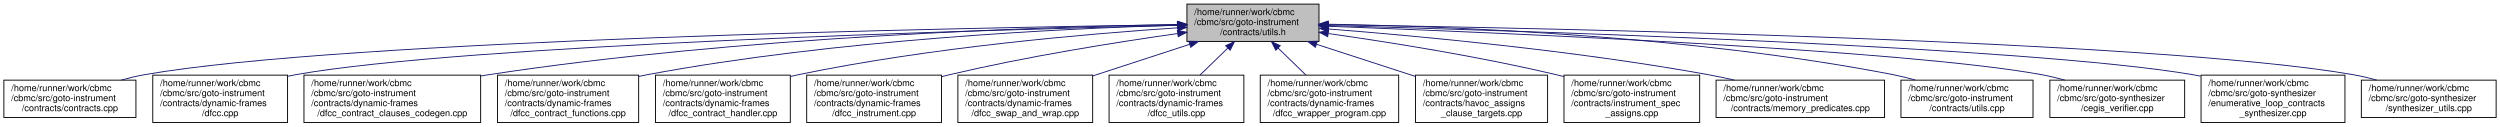
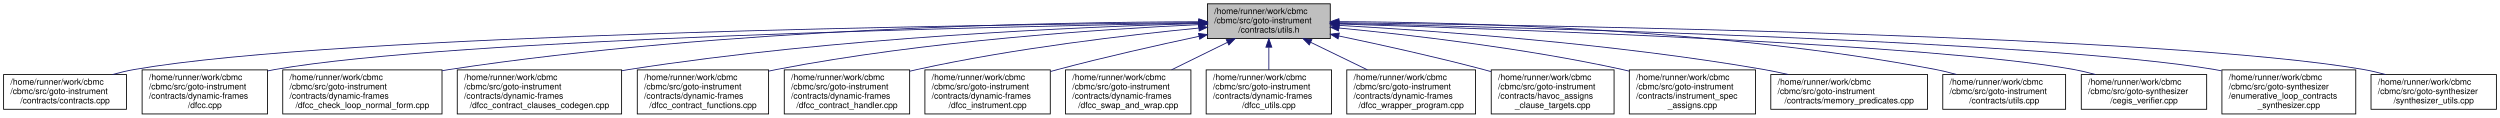
- <svg xmlns="http://www.w3.org/2000/svg" xmlns:xlink="http://www.w3.org/1999/xlink" width="2745pt" height="139pt" viewBox="0.00 0.00 2744.50 139.00">
+ <svg xmlns="http://www.w3.org/2000/svg" xmlns:xlink="http://www.w3.org/1999/xlink" width="2951pt" height="139pt" viewBox="0.00 0.00 2950.50 139.00">
  <g id="graph0" class="graph" transform="scale(1 1) rotate(0) translate(4 135)">
    <g id="node1" class="node">
      <g id="a_node1">
        <a xlink:title=" ">
-           <polygon fill="#bfbfbf" stroke="black" points="1299,-89.5 1299,-130.5 1444,-130.5 1444,-89.5 1299,-89.5" />
-           <text text-anchor="start" x="1307" y="-118.5" font-family="Helvetica,sans-Serif" font-size="10.00">/home/runner/work/cbmc</text>
-           <text text-anchor="start" x="1307" y="-107.5" font-family="Helvetica,sans-Serif" font-size="10.00">/cbmc/src/goto-instrument</text>
-           <text text-anchor="middle" x="1371.5" y="-96.5" font-family="Helvetica,sans-Serif" font-size="10.00">/contracts/utils.h</text>
+           <polygon fill="#bfbfbf" stroke="black" points="1421,-89.5 1421,-130.5 1566,-130.5 1566,-89.5 1421,-89.5" />
+           <text text-anchor="start" x="1429" y="-118.5" font-family="Helvetica,sans-Serif" font-size="10.00">/home/runner/work/cbmc</text>
+           <text text-anchor="start" x="1429" y="-107.5" font-family="Helvetica,sans-Serif" font-size="10.00">/cbmc/src/goto-instrument</text>
+           <text text-anchor="middle" x="1493.5" y="-96.5" font-family="Helvetica,sans-Serif" font-size="10.00">/contracts/utils.h</text>
        </a>
      </g>
    </g>
    <g id="node2" class="node">
      <g id="a_node2">
        <a xlink:href="contracts_8cpp.html" target="_top" xlink:title="Verify and use annotated loop and function contracts.">
          <polygon fill="none" stroke="black" points="0,-6 0,-47 145,-47 145,-6 0,-6" />
          <text text-anchor="start" x="8" y="-35" font-family="Helvetica,sans-Serif" font-size="10.00">/home/runner/work/cbmc</text>
          <text text-anchor="start" x="8" y="-24" font-family="Helvetica,sans-Serif" font-size="10.00">/cbmc/src/goto-instrument</text>
          <text text-anchor="middle" x="72.5" y="-13" font-family="Helvetica,sans-Serif" font-size="10.00">/contracts/contracts.cpp</text>
        </a>
      </g>
    </g>
    <g id="edge1" class="edge">
-       <path fill="none" stroke="midnightblue" d="M1288.52,-107.94C1051.27,-104.46 373.12,-91.37 154.5,-53 146.13,-51.53 137.42,-49.45 128.94,-47.11" />
-       <polygon fill="midnightblue" stroke="midnightblue" points="1288.76,-111.44 1298.81,-108.09 1288.86,-104.44 1288.76,-111.44" />
+       <path fill="none" stroke="midnightblue" d="M1410.63,-108.35C1157.62,-105.9 397.72,-95.16 154.5,-53 145.98,-51.52 137.11,-49.41 128.49,-47.02" />
+       <polygon fill="midnightblue" stroke="midnightblue" points="1410.82,-111.85 1420.85,-108.44 1410.89,-104.85 1410.82,-111.85" />
    </g>
    <g id="node3" class="node">
      <g id="a_node3">
        <a xlink:href="dfcc_8cpp.html" target="_top" xlink:title=" ">
          <polygon fill="none" stroke="black" points="163.5,-0.5 163.5,-52.5 311.5,-52.5 311.5,-0.5 163.5,-0.5" />
          <text text-anchor="start" x="171.5" y="-40.5" font-family="Helvetica,sans-Serif" font-size="10.00">/home/runner/work/cbmc</text>
          <text text-anchor="start" x="171.5" y="-29.5" font-family="Helvetica,sans-Serif" font-size="10.00">/cbmc/src/goto-instrument</text>
          <text text-anchor="start" x="171.5" y="-18.5" font-family="Helvetica,sans-Serif" font-size="10.00">/contracts/dynamic-frames</text>
          <text text-anchor="middle" x="237.5" y="-7.5" font-family="Helvetica,sans-Serif" font-size="10.00">/dfcc.cpp</text>
        </a>
      </g>
    </g>
    <g id="edge2" class="edge">
-       <path fill="none" stroke="midnightblue" d="M1288.48,-107.2C1074.12,-102.13 505.92,-85.91 320.5,-53 317.68,-52.5 314.82,-51.93 311.95,-51.31" />
-       <polygon fill="midnightblue" stroke="midnightblue" points="1288.64,-110.7 1298.72,-107.44 1288.81,-103.71 1288.64,-110.7" />
+       <path fill="none" stroke="midnightblue" d="M1410.69,-107.74C1179.5,-103.79 530.39,-89.65 320.5,-53 317.68,-52.51 314.82,-51.95 311.94,-51.33" />
+       <polygon fill="midnightblue" stroke="midnightblue" points="1410.66,-111.24 1420.72,-107.91 1410.78,-104.24 1410.66,-111.24" />
    </g>
    <g id="node4" class="node">
      <g id="a_node4">
-         <a xlink:href="dfcc__contract__clauses__codegen_8cpp.html" target="_top" xlink:title=" ">
-           <polygon fill="none" stroke="black" points="329.5,-0.5 329.5,-52.5 523.5,-52.5 523.5,-0.5 329.5,-0.5" />
+         <a xlink:href="dfcc__check__loop__normal__form_8cpp.html" target="_top" xlink:title=" ">
+           <polygon fill="none" stroke="black" points="329.5,-0.5 329.5,-52.5 517.5,-52.5 517.5,-0.5 329.5,-0.5" />
          <text text-anchor="start" x="337.5" y="-40.5" font-family="Helvetica,sans-Serif" font-size="10.00">/home/runner/work/cbmc</text>
          <text text-anchor="start" x="337.5" y="-29.5" font-family="Helvetica,sans-Serif" font-size="10.00">/cbmc/src/goto-instrument</text>
          <text text-anchor="start" x="337.5" y="-18.5" font-family="Helvetica,sans-Serif" font-size="10.00">/contracts/dynamic-frames</text>
-           <text text-anchor="middle" x="426.5" y="-7.5" font-family="Helvetica,sans-Serif" font-size="10.00">/dfcc_contract_clauses_codegen.cpp</text>
+           <text text-anchor="middle" x="423.5" y="-7.5" font-family="Helvetica,sans-Serif" font-size="10.00">/dfcc_check_loop_normal_form.cpp</text>
        </a>
      </g>
    </g>
    <g id="edge3" class="edge">
-       <path fill="none" stroke="midnightblue" d="M1288.82,-108.11C1137.77,-105.47 807.42,-94.93 532.5,-53 529.6,-52.56 526.66,-52.08 523.7,-51.56" />
-       <polygon fill="midnightblue" stroke="midnightblue" points="1288.89,-111.61 1298.95,-108.28 1289.01,-104.62 1288.89,-111.61" />
+       <path fill="none" stroke="midnightblue" d="M1410.6,-109.34C1242.74,-108.9 851,-102.13 526.5,-53 523.59,-52.56 520.63,-52.07 517.66,-51.55" />
+       <polygon fill="midnightblue" stroke="midnightblue" points="1410.84,-112.84 1420.85,-109.36 1410.86,-105.84 1410.84,-112.84" />
    </g>
    <g id="node5" class="node">
      <g id="a_node5">
-         <a xlink:href="dfcc__contract__functions_8cpp.html" target="_top" xlink:title=" ">
-           <polygon fill="none" stroke="black" points="542,-0.5 542,-52.5 697,-52.5 697,-0.5 542,-0.5" />
-           <text text-anchor="start" x="550" y="-40.5" font-family="Helvetica,sans-Serif" font-size="10.00">/home/runner/work/cbmc</text>
-           <text text-anchor="start" x="550" y="-29.5" font-family="Helvetica,sans-Serif" font-size="10.00">/cbmc/src/goto-instrument</text>
-           <text text-anchor="start" x="550" y="-18.5" font-family="Helvetica,sans-Serif" font-size="10.00">/contracts/dynamic-frames</text>
-           <text text-anchor="middle" x="619.5" y="-7.5" font-family="Helvetica,sans-Serif" font-size="10.00">/dfcc_contract_functions.cpp</text>
+         <a xlink:href="dfcc__contract__clauses__codegen_8cpp.html" target="_top" xlink:title=" ">
+           <polygon fill="none" stroke="black" points="535.5,-0.5 535.5,-52.5 729.5,-52.5 729.5,-0.5 535.5,-0.5" />
+           <text text-anchor="start" x="543.5" y="-40.5" font-family="Helvetica,sans-Serif" font-size="10.00">/home/runner/work/cbmc</text>
+           <text text-anchor="start" x="543.5" y="-29.5" font-family="Helvetica,sans-Serif" font-size="10.00">/cbmc/src/goto-instrument</text>
+           <text text-anchor="start" x="543.5" y="-18.5" font-family="Helvetica,sans-Serif" font-size="10.00">/contracts/dynamic-frames</text>
+           <text text-anchor="middle" x="632.5" y="-7.5" font-family="Helvetica,sans-Serif" font-size="10.00">/dfcc_contract_clauses_codegen.cpp</text>
        </a>
      </g>
    </g>
    <g id="edge4" class="edge">
-       <path fill="none" stroke="midnightblue" d="M1288.52,-107.36C1161.97,-103.65 913.59,-91.66 706.5,-53 703.41,-52.42 700.26,-51.78 697.1,-51.08" />
-       <polygon fill="midnightblue" stroke="midnightblue" points="1288.44,-110.86 1298.53,-107.64 1288.64,-103.86 1288.44,-110.86" />
+       <path fill="none" stroke="midnightblue" d="M1410.78,-107.24C1271.34,-103.3 980.95,-90.9 738.5,-53 735.6,-52.55 732.67,-52.06 729.71,-51.53" />
+       <polygon fill="midnightblue" stroke="midnightblue" points="1410.87,-110.75 1420.96,-107.52 1411.06,-103.75 1410.87,-110.75" />
    </g>
    <g id="node6" class="node">
      <g id="a_node6">
-         <a xlink:href="dfcc__contract__handler_8cpp.html" target="_top" xlink:title=" ">
-           <polygon fill="none" stroke="black" points="715.5,-0.5 715.5,-52.5 863.5,-52.5 863.5,-0.5 715.5,-0.5" />
-           <text text-anchor="start" x="723.5" y="-40.5" font-family="Helvetica,sans-Serif" font-size="10.00">/home/runner/work/cbmc</text>
-           <text text-anchor="start" x="723.5" y="-29.5" font-family="Helvetica,sans-Serif" font-size="10.00">/cbmc/src/goto-instrument</text>
-           <text text-anchor="start" x="723.5" y="-18.5" font-family="Helvetica,sans-Serif" font-size="10.00">/contracts/dynamic-frames</text>
-           <text text-anchor="middle" x="789.5" y="-7.5" font-family="Helvetica,sans-Serif" font-size="10.00">/dfcc_contract_handler.cpp</text>
+         <a xlink:href="dfcc__contract__functions_8cpp.html" target="_top" xlink:title=" ">
+           <polygon fill="none" stroke="black" points="748,-0.5 748,-52.5 903,-52.5 903,-0.5 748,-0.5" />
+           <text text-anchor="start" x="756" y="-40.5" font-family="Helvetica,sans-Serif" font-size="10.00">/home/runner/work/cbmc</text>
+           <text text-anchor="start" x="756" y="-29.5" font-family="Helvetica,sans-Serif" font-size="10.00">/cbmc/src/goto-instrument</text>
+           <text text-anchor="start" x="756" y="-18.5" font-family="Helvetica,sans-Serif" font-size="10.00">/contracts/dynamic-frames</text>
+           <text text-anchor="middle" x="825.5" y="-7.5" font-family="Helvetica,sans-Serif" font-size="10.00">/dfcc_contract_functions.cpp</text>
        </a>
      </g>
    </g>
    <g id="edge5" class="edge">
-       <path fill="none" stroke="midnightblue" d="M1288.94,-104.46C1189.37,-97.9 1017.32,-83.1 872.5,-53 869.55,-52.39 866.55,-51.71 863.53,-50.99" />
-       <polygon fill="midnightblue" stroke="midnightblue" points="1288.74,-107.95 1298.94,-105.11 1289.19,-100.97 1288.74,-107.95" />
+       <path fill="none" stroke="midnightblue" d="M1410.87,-105.95C1297.57,-100.65 1088.04,-86.87 912.5,-53 909.41,-52.4 906.27,-51.74 903.11,-51.04" />
+       <polygon fill="midnightblue" stroke="midnightblue" points="1410.71,-109.45 1420.86,-106.41 1411.03,-102.45 1410.71,-109.45" />
    </g>
    <g id="node7" class="node">
      <g id="a_node7">
-         <a xlink:href="dfcc__instrument_8cpp.html" target="_top" xlink:title=" ">
-           <polygon fill="none" stroke="black" points="881.5,-0.5 881.5,-52.5 1029.5,-52.5 1029.5,-0.5 881.5,-0.5" />
-           <text text-anchor="start" x="889.5" y="-40.5" font-family="Helvetica,sans-Serif" font-size="10.00">/home/runner/work/cbmc</text>
-           <text text-anchor="start" x="889.5" y="-29.5" font-family="Helvetica,sans-Serif" font-size="10.00">/cbmc/src/goto-instrument</text>
-           <text text-anchor="start" x="889.5" y="-18.5" font-family="Helvetica,sans-Serif" font-size="10.00">/contracts/dynamic-frames</text>
-           <text text-anchor="middle" x="955.5" y="-7.5" font-family="Helvetica,sans-Serif" font-size="10.00">/dfcc_instrument.cpp</text>
+         <a xlink:href="dfcc__contract__handler_8cpp.html" target="_top" xlink:title=" ">
+           <polygon fill="none" stroke="black" points="921.5,-0.5 921.5,-52.5 1069.5,-52.5 1069.5,-0.5 921.5,-0.5" />
+           <text text-anchor="start" x="929.5" y="-40.5" font-family="Helvetica,sans-Serif" font-size="10.00">/home/runner/work/cbmc</text>
+           <text text-anchor="start" x="929.5" y="-29.5" font-family="Helvetica,sans-Serif" font-size="10.00">/cbmc/src/goto-instrument</text>
+           <text text-anchor="start" x="929.5" y="-18.5" font-family="Helvetica,sans-Serif" font-size="10.00">/contracts/dynamic-frames</text>
+           <text text-anchor="middle" x="995.5" y="-7.5" font-family="Helvetica,sans-Serif" font-size="10.00">/dfcc_contract_handler.cpp</text>
        </a>
      </g>
    </g>
    <g id="edge6" class="edge">
-       <path fill="none" stroke="midnightblue" d="M1288.66,-98.16C1220.92,-88.55 1122.88,-72.97 1038.5,-53 1035.57,-52.31 1032.58,-51.56 1029.58,-50.79" />
-       <polygon fill="midnightblue" stroke="midnightblue" points="1288.46,-101.66 1298.85,-99.59 1289.43,-94.73 1288.46,-101.66" />
+       <path fill="none" stroke="midnightblue" d="M1410.88,-101.88C1326.62,-93.67 1192.46,-78.02 1078.5,-53 1075.56,-52.35 1072.56,-51.65 1069.55,-50.91" />
+       <polygon fill="midnightblue" stroke="midnightblue" points="1410.61,-105.37 1420.9,-102.84 1411.28,-98.4 1410.61,-105.37" />
    </g>
    <g id="node8" class="node">
      <g id="a_node8">
-         <a xlink:href="dfcc__swap__and__wrap_8cpp.html" target="_top" xlink:title=" ">
-           <polygon fill="none" stroke="black" points="1047.5,-0.5 1047.5,-52.5 1195.5,-52.5 1195.5,-0.5 1047.5,-0.5" />
-           <text text-anchor="start" x="1055.5" y="-40.5" font-family="Helvetica,sans-Serif" font-size="10.00">/home/runner/work/cbmc</text>
-           <text text-anchor="start" x="1055.5" y="-29.5" font-family="Helvetica,sans-Serif" font-size="10.00">/cbmc/src/goto-instrument</text>
-           <text text-anchor="start" x="1055.5" y="-18.5" font-family="Helvetica,sans-Serif" font-size="10.00">/contracts/dynamic-frames</text>
-           <text text-anchor="middle" x="1121.5" y="-7.5" font-family="Helvetica,sans-Serif" font-size="10.00">/dfcc_swap_and_wrap.cpp</text>
+         <a xlink:href="dfcc__instrument_8cpp.html" target="_top" xlink:title=" ">
+           <polygon fill="none" stroke="black" points="1087.5,-0.5 1087.5,-52.5 1235.5,-52.5 1235.5,-0.5 1087.5,-0.5" />
+           <text text-anchor="start" x="1095.5" y="-40.5" font-family="Helvetica,sans-Serif" font-size="10.00">/home/runner/work/cbmc</text>
+           <text text-anchor="start" x="1095.5" y="-29.5" font-family="Helvetica,sans-Serif" font-size="10.00">/cbmc/src/goto-instrument</text>
+           <text text-anchor="start" x="1095.5" y="-18.5" font-family="Helvetica,sans-Serif" font-size="10.00">/contracts/dynamic-frames</text>
+           <text text-anchor="middle" x="1161.5" y="-7.5" font-family="Helvetica,sans-Serif" font-size="10.00">/dfcc_instrument.cpp</text>
        </a>
      </g>
    </g>
    <g id="edge7" class="edge">
-       <path fill="none" stroke="midnightblue" d="M1302.02,-86.35C1268.93,-75.56 1229.32,-62.65 1195.65,-51.67" />
-       <polygon fill="midnightblue" stroke="midnightblue" points="1301.03,-89.71 1311.62,-89.48 1303.2,-83.05 1301.03,-89.71" />
+       <path fill="none" stroke="midnightblue" d="M1411.1,-92.13C1362.41,-81.75 1299.69,-67.66 1244.5,-53 1241.59,-52.23 1238.62,-51.42 1235.63,-50.58" />
+       <polygon fill="midnightblue" stroke="midnightblue" points="1410.45,-95.57 1420.96,-94.22 1411.9,-88.72 1410.45,-95.57" />
    </g>
    <g id="node9" class="node">
      <g id="a_node9">
-         <a xlink:href="dfcc__utils_8cpp.html" target="_top" xlink:title=" ">
-           <polygon fill="none" stroke="black" points="1213.5,-0.5 1213.5,-52.5 1361.5,-52.5 1361.5,-0.5 1213.5,-0.5" />
-           <text text-anchor="start" x="1221.5" y="-40.5" font-family="Helvetica,sans-Serif" font-size="10.00">/home/runner/work/cbmc</text>
-           <text text-anchor="start" x="1221.5" y="-29.5" font-family="Helvetica,sans-Serif" font-size="10.00">/cbmc/src/goto-instrument</text>
-           <text text-anchor="start" x="1221.5" y="-18.5" font-family="Helvetica,sans-Serif" font-size="10.00">/contracts/dynamic-frames</text>
-           <text text-anchor="middle" x="1287.5" y="-7.5" font-family="Helvetica,sans-Serif" font-size="10.00">/dfcc_utils.cpp</text>
+         <a xlink:href="dfcc__swap__and__wrap_8cpp.html" target="_top" xlink:title=" ">
+           <polygon fill="none" stroke="black" points="1253.5,-0.5 1253.5,-52.5 1401.5,-52.5 1401.5,-0.5 1253.5,-0.5" />
+           <text text-anchor="start" x="1261.5" y="-40.5" font-family="Helvetica,sans-Serif" font-size="10.00">/home/runner/work/cbmc</text>
+           <text text-anchor="start" x="1261.5" y="-29.5" font-family="Helvetica,sans-Serif" font-size="10.00">/cbmc/src/goto-instrument</text>
+           <text text-anchor="start" x="1261.5" y="-18.5" font-family="Helvetica,sans-Serif" font-size="10.00">/contracts/dynamic-frames</text>
+           <text text-anchor="middle" x="1327.5" y="-7.5" font-family="Helvetica,sans-Serif" font-size="10.00">/dfcc_swap_and_wrap.cpp</text>
        </a>
      </g>
    </g>
    <g id="edge8" class="edge">
-       <path fill="none" stroke="midnightblue" d="M1343.92,-82.24C1334.09,-72.71 1323.06,-62 1313.38,-52.61" />
-       <polygon fill="midnightblue" stroke="midnightblue" points="1341.55,-84.82 1351.17,-89.27 1346.43,-79.8 1341.55,-84.82" />
+       <path fill="none" stroke="midnightblue" d="M1444.75,-85.07C1423.94,-74.85 1399.64,-62.92 1378.58,-52.58" />
+       <polygon fill="midnightblue" stroke="midnightblue" points="1443.22,-88.21 1453.74,-89.48 1446.3,-81.93 1443.22,-88.21" />
    </g>
    <g id="node10" class="node">
      <g id="a_node10">
-         <a xlink:href="dfcc__wrapper__program_8cpp.html" target="_top" xlink:title=" ">
-           <polygon fill="none" stroke="black" points="1379.5,-0.5 1379.5,-52.5 1531.5,-52.5 1531.5,-0.5 1379.5,-0.5" />
-           <text text-anchor="start" x="1387.5" y="-40.5" font-family="Helvetica,sans-Serif" font-size="10.00">/home/runner/work/cbmc</text>
-           <text text-anchor="start" x="1387.5" y="-29.5" font-family="Helvetica,sans-Serif" font-size="10.00">/cbmc/src/goto-instrument</text>
-           <text text-anchor="start" x="1387.5" y="-18.5" font-family="Helvetica,sans-Serif" font-size="10.00">/contracts/dynamic-frames</text>
-           <text text-anchor="middle" x="1455.5" y="-7.5" font-family="Helvetica,sans-Serif" font-size="10.00">/dfcc_wrapper_program.cpp</text>
+         <a xlink:href="dfcc__utils_8cpp.html" target="_top" xlink:title=" ">
+           <polygon fill="none" stroke="black" points="1419.5,-0.5 1419.5,-52.5 1567.5,-52.5 1567.5,-0.5 1419.5,-0.5" />
+           <text text-anchor="start" x="1427.5" y="-40.5" font-family="Helvetica,sans-Serif" font-size="10.00">/home/runner/work/cbmc</text>
+           <text text-anchor="start" x="1427.5" y="-29.5" font-family="Helvetica,sans-Serif" font-size="10.00">/cbmc/src/goto-instrument</text>
+           <text text-anchor="start" x="1427.5" y="-18.5" font-family="Helvetica,sans-Serif" font-size="10.00">/contracts/dynamic-frames</text>
+           <text text-anchor="middle" x="1493.5" y="-7.5" font-family="Helvetica,sans-Serif" font-size="10.00">/dfcc_utils.cpp</text>
        </a>
      </g>
    </g>
    <g id="edge9" class="edge">
-       <path fill="none" stroke="midnightblue" d="M1399.08,-82.24C1408.91,-72.71 1419.94,-62 1429.62,-52.61" />
-       <polygon fill="midnightblue" stroke="midnightblue" points="1396.57,-79.8 1391.83,-89.27 1401.45,-84.82 1396.57,-79.8" />
+       <path fill="none" stroke="midnightblue" d="M1493.5,-79.12C1493.5,-70.41 1493.5,-60.99 1493.5,-52.61" />
+       <polygon fill="midnightblue" stroke="midnightblue" points="1490,-79.27 1493.5,-89.27 1497,-79.27 1490,-79.27" />
    </g>
    <g id="node11" class="node">
      <g id="a_node11">
-         <a xlink:href="havoc__assigns__clause__targets_8cpp.html" target="_top" xlink:title="Havoc multiple and possibly dependent targets simultaneously.">
-           <polygon fill="none" stroke="black" points="1550,-0.5 1550,-52.5 1695,-52.5 1695,-0.5 1550,-0.5" />
-           <text text-anchor="start" x="1558" y="-40.5" font-family="Helvetica,sans-Serif" font-size="10.00">/home/runner/work/cbmc</text>
-           <text text-anchor="start" x="1558" y="-29.5" font-family="Helvetica,sans-Serif" font-size="10.00">/cbmc/src/goto-instrument</text>
-           <text text-anchor="start" x="1558" y="-18.5" font-family="Helvetica,sans-Serif" font-size="10.00">/contracts/havoc_assigns</text>
-           <text text-anchor="middle" x="1622.5" y="-7.5" font-family="Helvetica,sans-Serif" font-size="10.00">_clause_targets.cpp</text>
+         <a xlink:href="dfcc__wrapper__program_8cpp.html" target="_top" xlink:title=" ">
+           <polygon fill="none" stroke="black" points="1585.5,-0.5 1585.5,-52.5 1737.5,-52.5 1737.5,-0.5 1585.5,-0.5" />
+           <text text-anchor="start" x="1593.5" y="-40.5" font-family="Helvetica,sans-Serif" font-size="10.00">/home/runner/work/cbmc</text>
+           <text text-anchor="start" x="1593.5" y="-29.5" font-family="Helvetica,sans-Serif" font-size="10.00">/cbmc/src/goto-instrument</text>
+           <text text-anchor="start" x="1593.5" y="-18.5" font-family="Helvetica,sans-Serif" font-size="10.00">/contracts/dynamic-frames</text>
+           <text text-anchor="middle" x="1661.5" y="-7.5" font-family="Helvetica,sans-Serif" font-size="10.00">/dfcc_wrapper_program.cpp</text>
        </a>
      </g>
    </g>
    <g id="edge10" class="edge">
-       <path fill="none" stroke="midnightblue" d="M1441.42,-86.3C1475.22,-75.32 1515.76,-62.16 1549.9,-51.07" />
-       <polygon fill="midnightblue" stroke="midnightblue" points="1440.05,-83.06 1431.62,-89.48 1442.21,-89.72 1440.05,-83.06" />
+       <path fill="none" stroke="midnightblue" d="M1542.84,-85.07C1563.9,-74.85 1588.49,-62.92 1609.81,-52.58" />
+       <polygon fill="midnightblue" stroke="midnightblue" points="1541.21,-81.96 1533.74,-89.48 1544.27,-88.26 1541.21,-81.96" />
    </g>
    <g id="node12" class="node">
      <g id="a_node12">
-         <a xlink:href="instrument__spec__assigns_8cpp.html" target="_top" xlink:title="Specify write set in code contracts.">
-           <polygon fill="none" stroke="black" points="1713,-0.5 1713,-52.5 1862,-52.5 1862,-0.5 1713,-0.5" />
-           <text text-anchor="start" x="1721" y="-40.5" font-family="Helvetica,sans-Serif" font-size="10.00">/home/runner/work/cbmc</text>
-           <text text-anchor="start" x="1721" y="-29.5" font-family="Helvetica,sans-Serif" font-size="10.00">/cbmc/src/goto-instrument</text>
-           <text text-anchor="start" x="1721" y="-18.5" font-family="Helvetica,sans-Serif" font-size="10.00">/contracts/instrument_spec</text>
-           <text text-anchor="middle" x="1787.5" y="-7.5" font-family="Helvetica,sans-Serif" font-size="10.00">_assigns.cpp</text>
+         <a xlink:href="havoc__assigns__clause__targets_8cpp.html" target="_top" xlink:title="Havoc multiple and possibly dependent targets simultaneously.">
+           <polygon fill="none" stroke="black" points="1756,-0.5 1756,-52.5 1901,-52.5 1901,-0.5 1756,-0.5" />
+           <text text-anchor="start" x="1764" y="-40.5" font-family="Helvetica,sans-Serif" font-size="10.00">/home/runner/work/cbmc</text>
+           <text text-anchor="start" x="1764" y="-29.5" font-family="Helvetica,sans-Serif" font-size="10.00">/cbmc/src/goto-instrument</text>
+           <text text-anchor="start" x="1764" y="-18.5" font-family="Helvetica,sans-Serif" font-size="10.00">/contracts/havoc_assigns</text>
+           <text text-anchor="middle" x="1828.5" y="-7.5" font-family="Helvetica,sans-Serif" font-size="10.00">_clause_targets.cpp</text>
        </a>
      </g>
    </g>
    <g id="edge11" class="edge">
-       <path fill="none" stroke="midnightblue" d="M1454.34,-98.16C1522.08,-88.55 1620.12,-72.97 1704.5,-53 1707.29,-52.34 1710.12,-51.64 1712.97,-50.9" />
-       <polygon fill="midnightblue" stroke="midnightblue" points="1453.57,-94.73 1444.15,-99.59 1454.54,-101.66 1453.57,-94.73" />
+       <path fill="none" stroke="midnightblue" d="M1576.18,-92.52C1625.81,-82.18 1690.06,-67.99 1746.5,-53 1749.53,-52.2 1752.61,-51.35 1755.71,-50.48" />
+       <polygon fill="midnightblue" stroke="midnightblue" points="1575.22,-89.15 1566.14,-94.6 1576.64,-96 1575.22,-89.15" />
    </g>
    <g id="node13" class="node">
      <g id="a_node13">
-         <a xlink:href="memory__predicates_8cpp.html" target="_top" xlink:title="Predicates to specify memory footprint in function contracts.">
-           <polygon fill="none" stroke="black" points="1880,-6 1880,-47 2065,-47 2065,-6 1880,-6" />
-           <text text-anchor="start" x="1888" y="-35" font-family="Helvetica,sans-Serif" font-size="10.00">/home/runner/work/cbmc</text>
-           <text text-anchor="start" x="1888" y="-24" font-family="Helvetica,sans-Serif" font-size="10.00">/cbmc/src/goto-instrument</text>
-           <text text-anchor="middle" x="1972.5" y="-13" font-family="Helvetica,sans-Serif" font-size="10.00">/contracts/memory_predicates.cpp</text>
+         <a xlink:href="instrument__spec__assigns_8cpp.html" target="_top" xlink:title="Specify write set in code contracts.">
+           <polygon fill="none" stroke="black" points="1919,-0.5 1919,-52.5 2068,-52.5 2068,-0.5 1919,-0.5" />
+           <text text-anchor="start" x="1927" y="-40.5" font-family="Helvetica,sans-Serif" font-size="10.00">/home/runner/work/cbmc</text>
+           <text text-anchor="start" x="1927" y="-29.5" font-family="Helvetica,sans-Serif" font-size="10.00">/cbmc/src/goto-instrument</text>
+           <text text-anchor="start" x="1927" y="-18.5" font-family="Helvetica,sans-Serif" font-size="10.00">/contracts/instrument_spec</text>
+           <text text-anchor="middle" x="1993.5" y="-7.5" font-family="Helvetica,sans-Serif" font-size="10.00">_assigns.cpp</text>
        </a>
      </g>
    </g>
    <g id="edge12" class="edge">
-       <path fill="none" stroke="midnightblue" d="M1454.4,-103.18C1554,-95.39 1725.88,-79.41 1871.5,-53 1880.84,-51.31 1890.6,-49.23 1900.21,-47.01" />
-       <polygon fill="midnightblue" stroke="midnightblue" points="1454.1,-99.69 1444.4,-103.95 1454.64,-106.67 1454.1,-99.69" />
+       <path fill="none" stroke="midnightblue" d="M1576.14,-101.95C1660.78,-93.78 1795.83,-78.14 1910.5,-53 1913.3,-52.39 1916.14,-51.72 1919,-51.02" />
+       <polygon fill="midnightblue" stroke="midnightblue" points="1575.7,-98.47 1566.08,-102.91 1576.36,-105.44 1575.7,-98.47" />
    </g>
    <g id="node14" class="node">
      <g id="a_node14">
-         <a xlink:href="utils_8cpp.html" target="_top" xlink:title=" ">
-           <polygon fill="none" stroke="black" points="2083,-6 2083,-47 2228,-47 2228,-6 2083,-6" />
-           <text text-anchor="start" x="2091" y="-35" font-family="Helvetica,sans-Serif" font-size="10.00">/home/runner/work/cbmc</text>
-           <text text-anchor="start" x="2091" y="-24" font-family="Helvetica,sans-Serif" font-size="10.00">/cbmc/src/goto-instrument</text>
-           <text text-anchor="middle" x="2155.5" y="-13" font-family="Helvetica,sans-Serif" font-size="10.00">/contracts/utils.cpp</text>
+         <a xlink:href="memory__predicates_8cpp.html" target="_top" xlink:title="Predicates to specify memory footprint in function contracts.">
+           <polygon fill="none" stroke="black" points="2086,-6 2086,-47 2271,-47 2271,-6 2086,-6" />
+           <text text-anchor="start" x="2094" y="-35" font-family="Helvetica,sans-Serif" font-size="10.00">/home/runner/work/cbmc</text>
+           <text text-anchor="start" x="2094" y="-24" font-family="Helvetica,sans-Serif" font-size="10.00">/cbmc/src/goto-instrument</text>
+           <text text-anchor="middle" x="2178.5" y="-13" font-family="Helvetica,sans-Serif" font-size="10.00">/contracts/memory_predicates.cpp</text>
        </a>
      </g>
    </g>
    <g id="edge13" class="edge">
-       <path fill="none" stroke="midnightblue" d="M1454.14,-108.42C1586.36,-106.16 1853.13,-96.09 2074.5,-53 2082.46,-51.45 2090.74,-49.39 2098.83,-47.11" />
-       <polygon fill="midnightblue" stroke="midnightblue" points="1454.02,-104.93 1444.08,-108.59 1454.13,-111.92 1454.02,-104.93" />
+       <path fill="none" stroke="midnightblue" d="M1576.38,-105.02C1690.06,-98.66 1900.44,-83.66 2077.5,-53 2087.03,-51.35 2096.99,-49.27 2106.79,-47.03" />
+       <polygon fill="midnightblue" stroke="midnightblue" points="1576.14,-101.53 1566.35,-105.57 1576.53,-108.52 1576.14,-101.53" />
    </g>
    <g id="node15" class="node">
      <g id="a_node15">
-         <a xlink:href="cegis__verifier_8cpp.html" target="_top" xlink:title="Verifier for Counterexample-Guided Synthesis.">
-           <polygon fill="none" stroke="black" points="2246.5,-6 2246.5,-47 2394.5,-47 2394.5,-6 2246.5,-6" />
-           <text text-anchor="start" x="2254.5" y="-35" font-family="Helvetica,sans-Serif" font-size="10.00">/home/runner/work/cbmc</text>
-           <text text-anchor="start" x="2254.5" y="-24" font-family="Helvetica,sans-Serif" font-size="10.00">/cbmc/src/goto-synthesizer</text>
-           <text text-anchor="middle" x="2320.5" y="-13" font-family="Helvetica,sans-Serif" font-size="10.00">/cegis_verifier.cpp</text>
+         <a xlink:href="utils_8cpp.html" target="_top" xlink:title=" ">
+           <polygon fill="none" stroke="black" points="2289,-6 2289,-47 2434,-47 2434,-6 2289,-6" />
+           <text text-anchor="start" x="2297" y="-35" font-family="Helvetica,sans-Serif" font-size="10.00">/home/runner/work/cbmc</text>
+           <text text-anchor="start" x="2297" y="-24" font-family="Helvetica,sans-Serif" font-size="10.00">/cbmc/src/goto-instrument</text>
+           <text text-anchor="middle" x="2361.5" y="-13" font-family="Helvetica,sans-Serif" font-size="10.00">/contracts/utils.cpp</text>
        </a>
      </g>
    </g>
    <g id="edge14" class="edge">
-       <path fill="none" stroke="midnightblue" d="M1454.16,-106.12C1640.51,-99.22 2088.71,-80.28 2237.5,-53 2245.8,-51.48 2254.45,-49.4 2262.88,-47.09" />
-       <polygon fill="midnightblue" stroke="midnightblue" points="1454.01,-102.62 1444.14,-106.49 1454.27,-109.62 1454.01,-102.62" />
+       <path fill="none" stroke="midnightblue" d="M1576.22,-109.44C1720.52,-108.8 2027.04,-101.22 2280.5,-53 2288.61,-51.46 2297.05,-49.37 2305.28,-47.05" />
+       <polygon fill="midnightblue" stroke="midnightblue" points="1576.1,-105.94 1566.11,-109.47 1576.13,-112.94 1576.1,-105.94" />
    </g>
    <g id="node16" class="node">
      <g id="a_node16">
-         <a xlink:href="enumerative__loop__contracts__synthesizer_8cpp.html" target="_top" xlink:title="Enumerative Loop Contracts Synthesizer.">
-           <polygon fill="none" stroke="black" points="2412.5,-0.5 2412.5,-52.5 2570.5,-52.5 2570.5,-0.5 2412.5,-0.5" />
-           <text text-anchor="start" x="2420.5" y="-40.5" font-family="Helvetica,sans-Serif" font-size="10.00">/home/runner/work/cbmc</text>
-           <text text-anchor="start" x="2420.5" y="-29.5" font-family="Helvetica,sans-Serif" font-size="10.00">/cbmc/src/goto-synthesizer</text>
-           <text text-anchor="start" x="2420.5" y="-18.5" font-family="Helvetica,sans-Serif" font-size="10.00">/enumerative_loop_contracts</text>
-           <text text-anchor="middle" x="2491.5" y="-7.5" font-family="Helvetica,sans-Serif" font-size="10.00">_synthesizer.cpp</text>
+         <a xlink:href="cegis__verifier_8cpp.html" target="_top" xlink:title="Verifier for Counterexample-Guided Synthesis.">
+           <polygon fill="none" stroke="black" points="2452.5,-6 2452.5,-47 2600.5,-47 2600.5,-6 2452.5,-6" />
+           <text text-anchor="start" x="2460.5" y="-35" font-family="Helvetica,sans-Serif" font-size="10.00">/home/runner/work/cbmc</text>
+           <text text-anchor="start" x="2460.5" y="-24" font-family="Helvetica,sans-Serif" font-size="10.00">/cbmc/src/goto-synthesizer</text>
+           <text text-anchor="middle" x="2526.5" y="-13" font-family="Helvetica,sans-Serif" font-size="10.00">/cegis_verifier.cpp</text>
        </a>
      </g>
    </g>
    <g id="edge15" class="edge">
-       <path fill="none" stroke="midnightblue" d="M1454.13,-106.94C1665.41,-101.3 2221.51,-83.89 2403.5,-53 2406.32,-52.52 2409.18,-51.98 2412.06,-51.4" />
-       <polygon fill="midnightblue" stroke="midnightblue" points="1453.93,-103.45 1444.03,-107.21 1454.11,-110.45 1453.93,-103.45" />
+       <path fill="none" stroke="midnightblue" d="M1576.21,-106.66C1775.52,-100.62 2278.09,-82.84 2443.5,-53 2451.96,-51.47 2460.76,-49.36 2469.34,-47.01" />
+       <polygon fill="midnightblue" stroke="midnightblue" points="1575.98,-103.17 1566.09,-106.97 1576.19,-110.16 1575.98,-103.17" />
    </g>
    <g id="node17" class="node">
      <g id="a_node17">
+         <a xlink:href="enumerative__loop__contracts__synthesizer_8cpp.html" target="_top" xlink:title="Enumerative Loop Contracts Synthesizer.">
+           <polygon fill="none" stroke="black" points="2618.5,-0.5 2618.5,-52.5 2776.5,-52.5 2776.5,-0.5 2618.5,-0.5" />
+           <text text-anchor="start" x="2626.5" y="-40.5" font-family="Helvetica,sans-Serif" font-size="10.00">/home/runner/work/cbmc</text>
+           <text text-anchor="start" x="2626.5" y="-29.5" font-family="Helvetica,sans-Serif" font-size="10.00">/cbmc/src/goto-synthesizer</text>
+           <text text-anchor="start" x="2626.5" y="-18.5" font-family="Helvetica,sans-Serif" font-size="10.00">/enumerative_loop_contracts</text>
+           <text text-anchor="middle" x="2697.5" y="-7.5" font-family="Helvetica,sans-Serif" font-size="10.00">_synthesizer.cpp</text>
+         </a>
+       </g>
+     </g>
+     <g id="edge16" class="edge">
+       <path fill="none" stroke="midnightblue" d="M1576.13,-107.34C1799.29,-102.45 2410.71,-86.32 2609.5,-53 2612.32,-52.53 2615.19,-51.99 2618.07,-51.41" />
+       <polygon fill="midnightblue" stroke="midnightblue" points="1576.04,-103.84 1566.12,-107.55 1576.19,-110.84 1576.04,-103.84" />
+     </g>
+     <g id="node18" class="node">
+       <g id="a_node18">
        <a xlink:href="synthesizer__utils_8cpp.html" target="_top" xlink:title=" ">
-           <polygon fill="none" stroke="black" points="2588.5,-6 2588.5,-47 2736.5,-47 2736.5,-6 2588.5,-6" />
-           <text text-anchor="start" x="2596.5" y="-35" font-family="Helvetica,sans-Serif" font-size="10.00">/home/runner/work/cbmc</text>
-           <text text-anchor="start" x="2596.5" y="-24" font-family="Helvetica,sans-Serif" font-size="10.00">/cbmc/src/goto-synthesizer</text>
-           <text text-anchor="middle" x="2662.5" y="-13" font-family="Helvetica,sans-Serif" font-size="10.00">/synthesizer_utils.cpp</text>
-         </a>
-       </g>
-     </g>
-     <g id="edge16" class="edge">
-       <path fill="none" stroke="midnightblue" d="M1454.28,-107.87C1690.13,-104.23 2362.57,-90.73 2579.5,-53 2587.97,-51.53 2596.78,-49.45 2605.36,-47.1" />
-       <polygon fill="midnightblue" stroke="midnightblue" points="1453.99,-104.38 1444.05,-108.03 1454.1,-111.37 1453.99,-104.38" />
+           <polygon fill="none" stroke="black" points="2794.5,-6 2794.5,-47 2942.5,-47 2942.5,-6 2794.5,-6" />
+           <text text-anchor="start" x="2802.5" y="-35" font-family="Helvetica,sans-Serif" font-size="10.00">/home/runner/work/cbmc</text>
+           <text text-anchor="start" x="2802.5" y="-24" font-family="Helvetica,sans-Serif" font-size="10.00">/cbmc/src/goto-synthesizer</text>
+           <text text-anchor="middle" x="2868.5" y="-13" font-family="Helvetica,sans-Serif" font-size="10.00">/synthesizer_utils.cpp</text>
+         </a>
+       </g>
+     </g>
+     <g id="edge17" class="edge">
+       <path fill="none" stroke="midnightblue" d="M1576.4,-108.16C1823.4,-105.23 2551.7,-93.3 2785.5,-53 2794.12,-51.51 2803.09,-49.39 2811.81,-47" />
+       <polygon fill="midnightblue" stroke="midnightblue" points="1576.01,-104.67 1566.06,-108.28 1576.1,-111.66 1576.01,-104.67" />
    </g>
  </g>
</svg>
